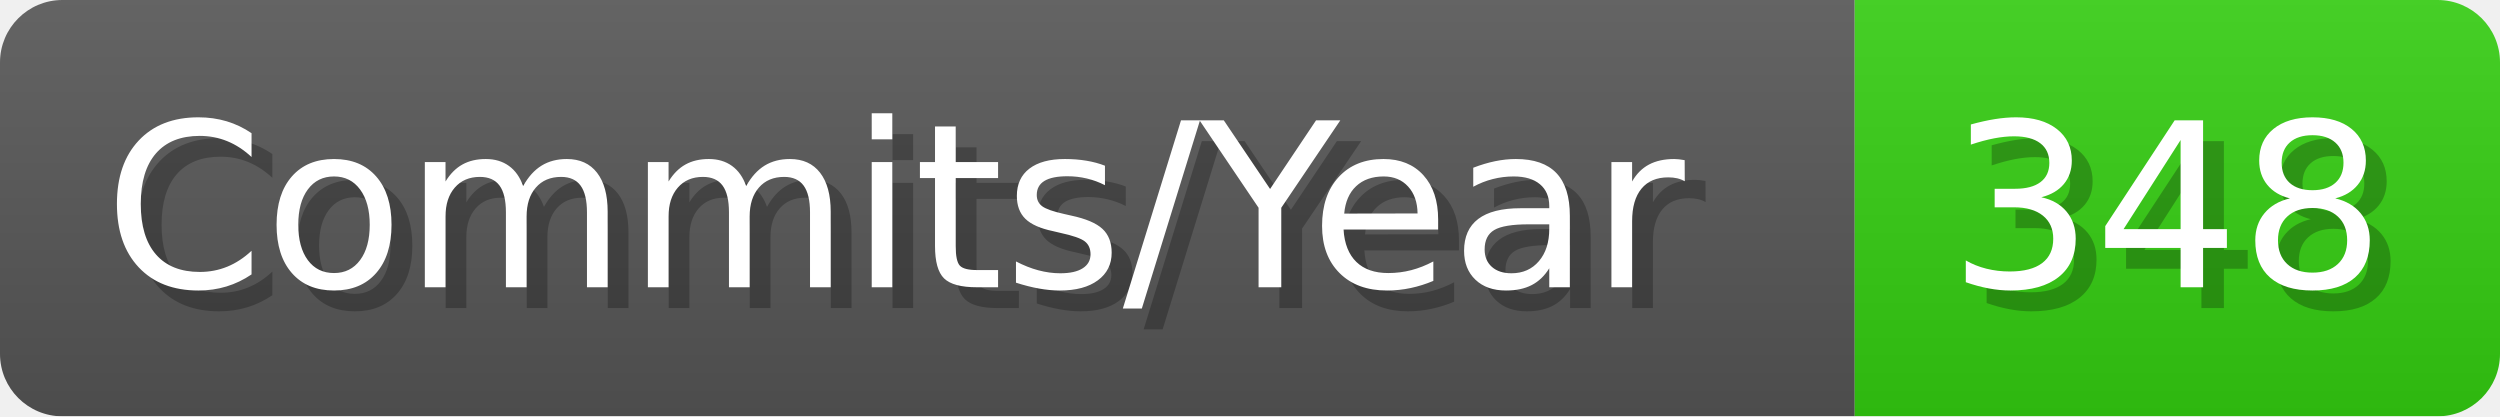
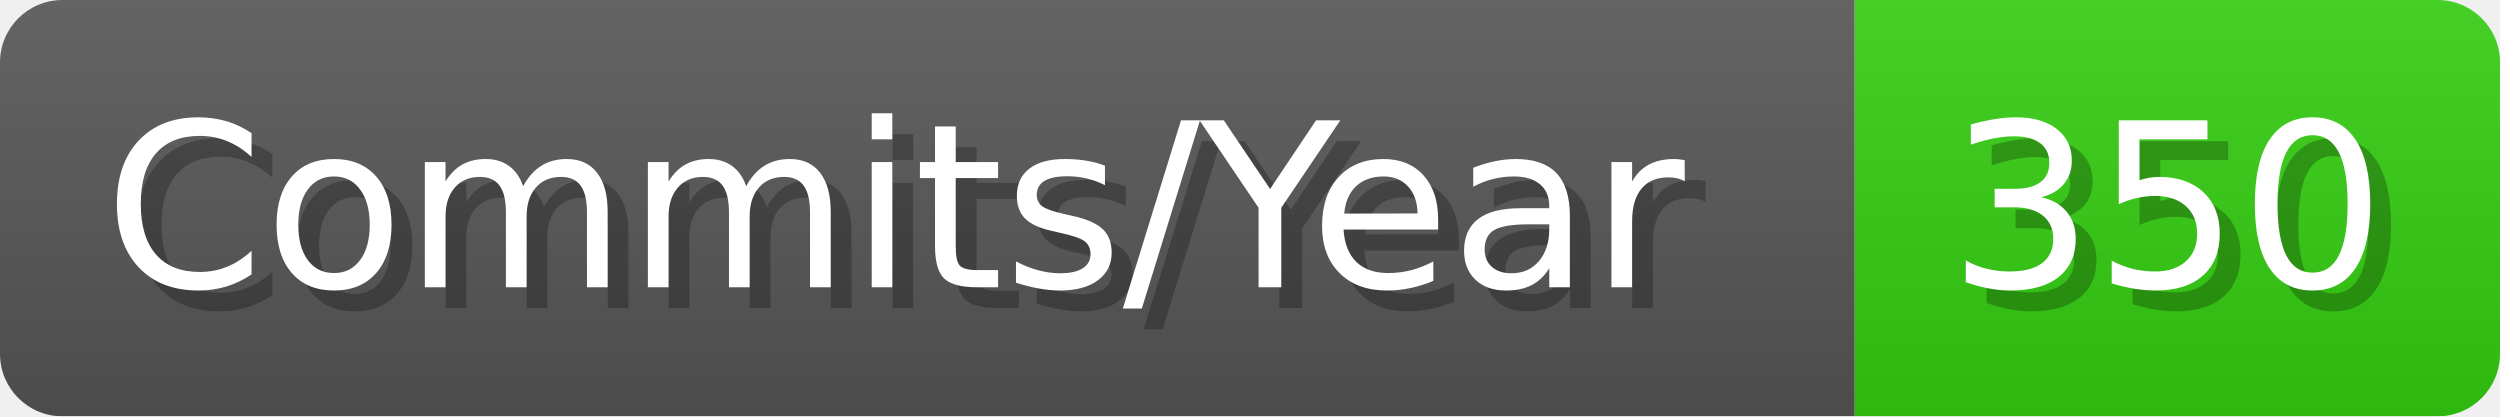
- <svg xmlns="http://www.w3.org/2000/svg" width="120.1" height="20" viewBox="0 0 1201 200" role="img" aria-label="Commits/Year: 348">
+ <svg xmlns="http://www.w3.org/2000/svg" width="120.1" height="20" viewBox="0 0 1201 200" role="img" aria-label="Commits/Year: 350">
  <linearGradient id="aUPdi" x2="0" y2="100%">
    <stop offset="0" stop-opacity=".1" stop-color="#EEE" />
    <stop offset="1" stop-opacity=".1" />
  </linearGradient>
  <mask id="WfAiQ">
    <rect width="1201" height="200" rx="30" fill="#FFF" />
  </mask>
  <g mask="url(#WfAiQ)">
    <rect width="891" height="200" fill="#555" />
    <rect width="310" height="200" fill="#3C1" x="891" />
    <rect width="1201" height="200" fill="url(#aUPdi)" />
  </g>
  <g aria-hidden="true" fill="#fff" text-anchor="start" font-family="Verdana,DejaVu Sans,sans-serif" font-size="110">
    <text x="60" y="148" textLength="791" fill="#000" opacity="0.25">Commits/Year</text>
    <text x="50" y="138" textLength="791">Commits/Year</text>
-     <text x="946" y="148" textLength="210" fill="#000" opacity="0.25">348</text>
-     <text x="936" y="138" textLength="210">348</text>
+     <text x="946" y="148" textLength="210" fill="#000" opacity="0.25">350</text>
+     <text x="936" y="138" textLength="210">350</text>
  </g>
</svg>
